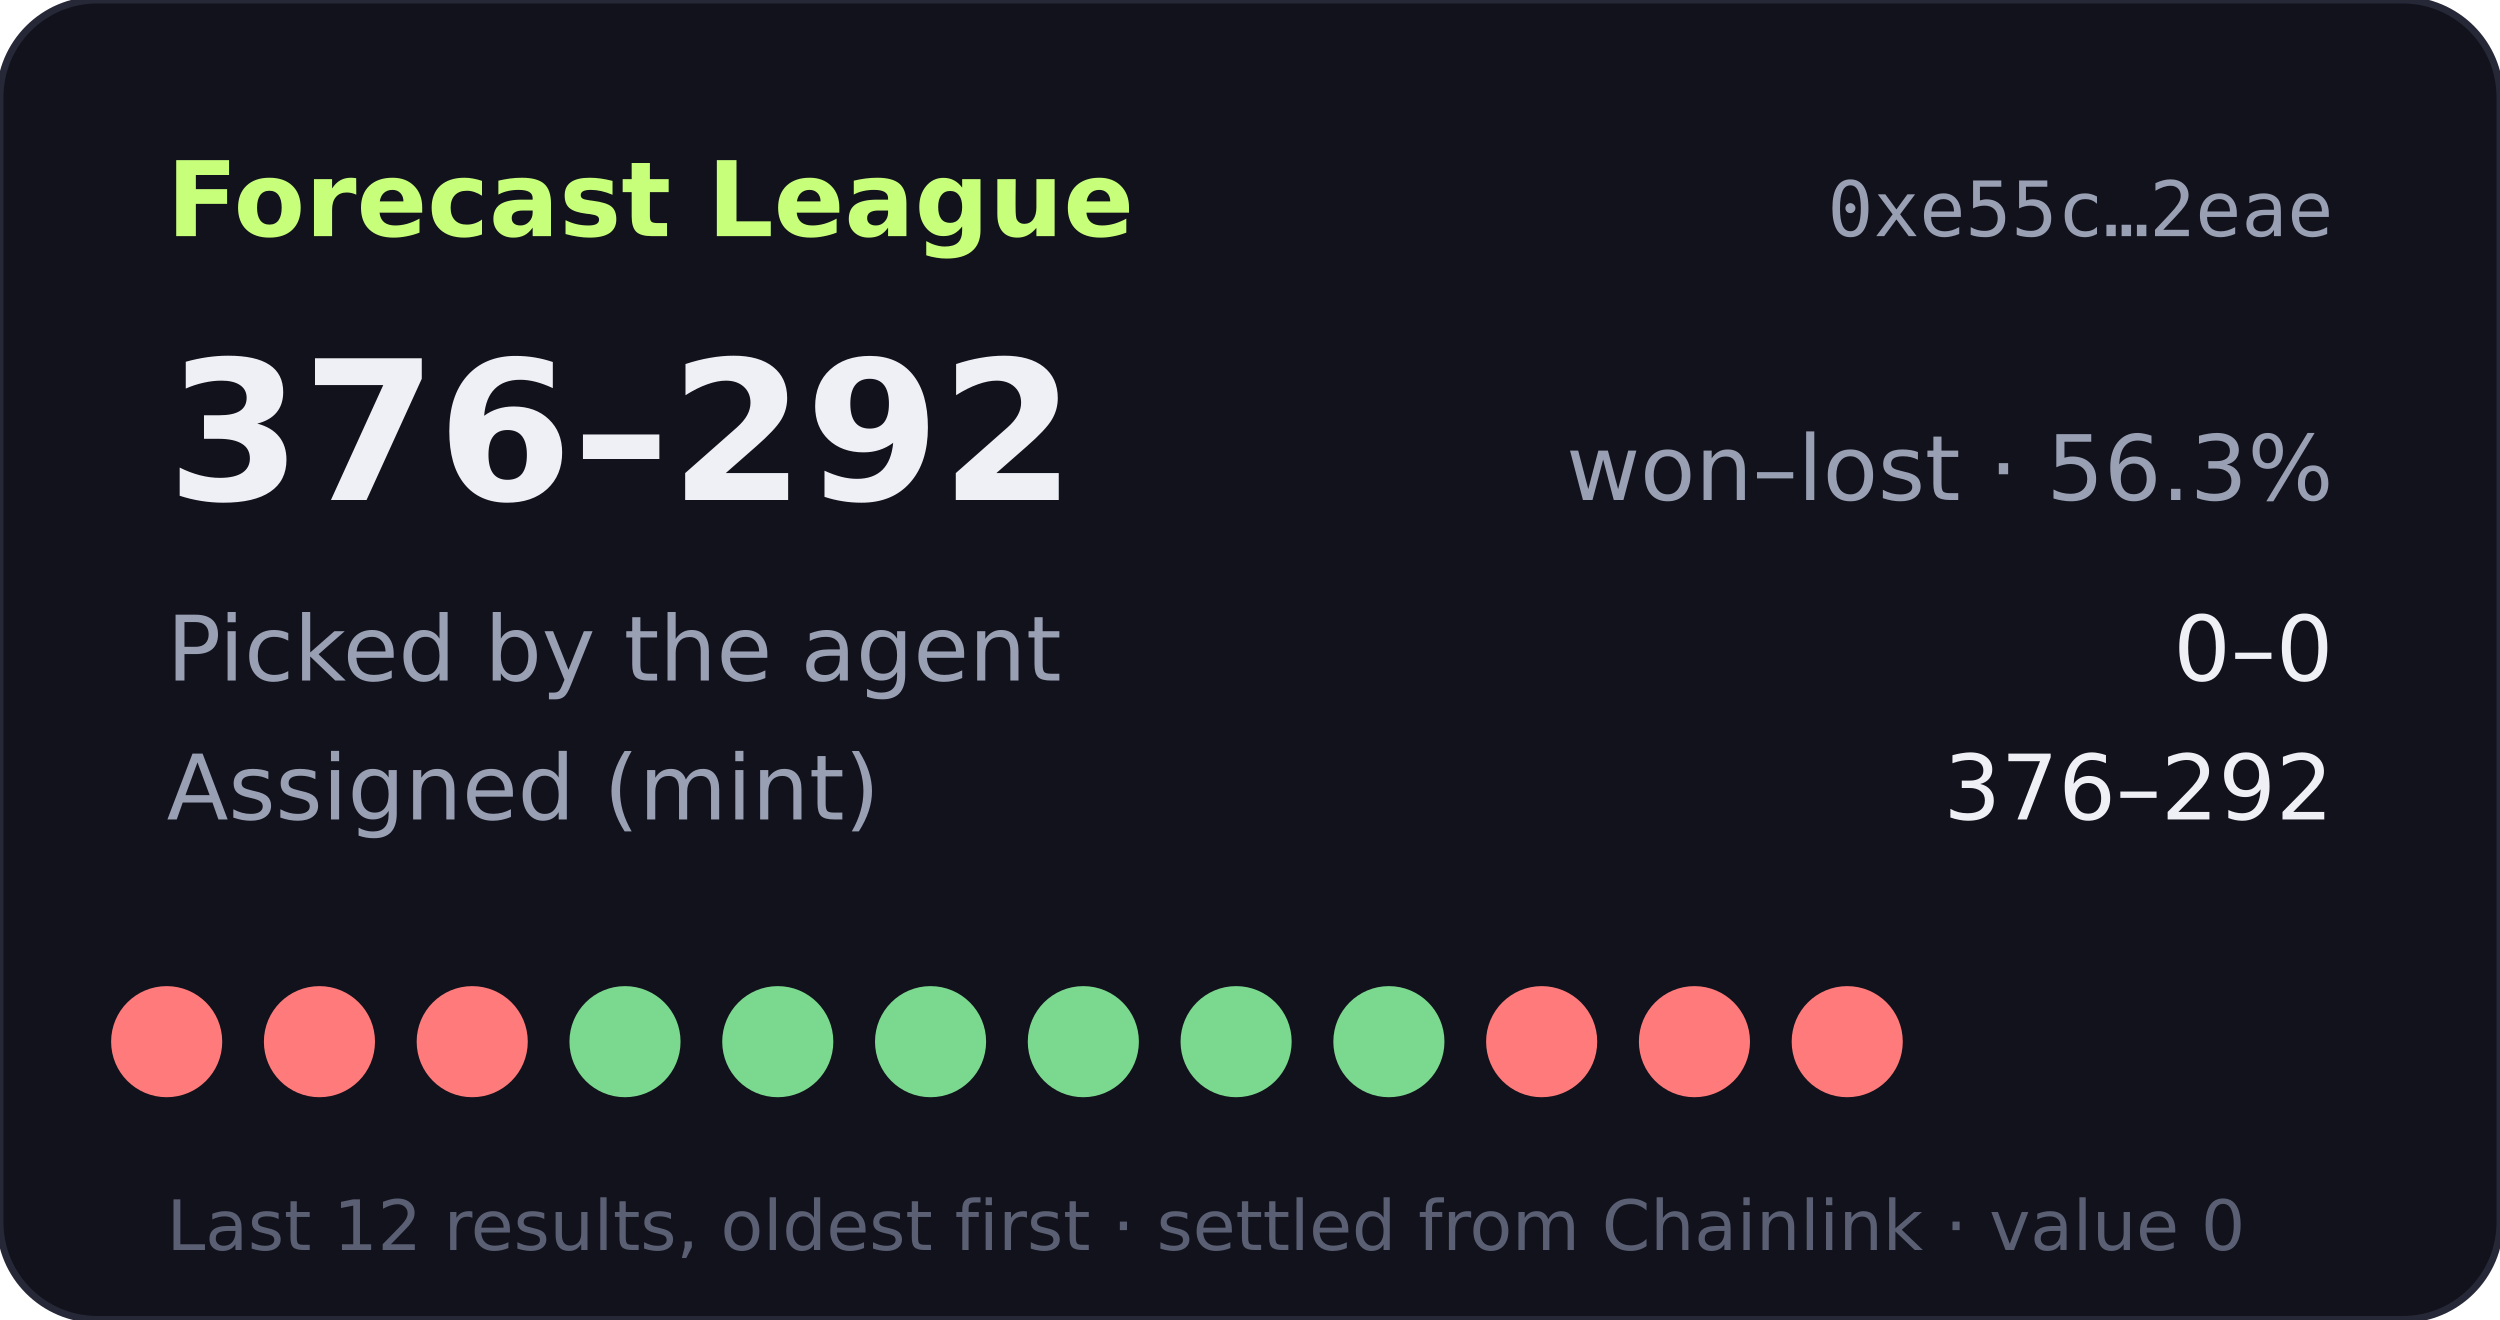
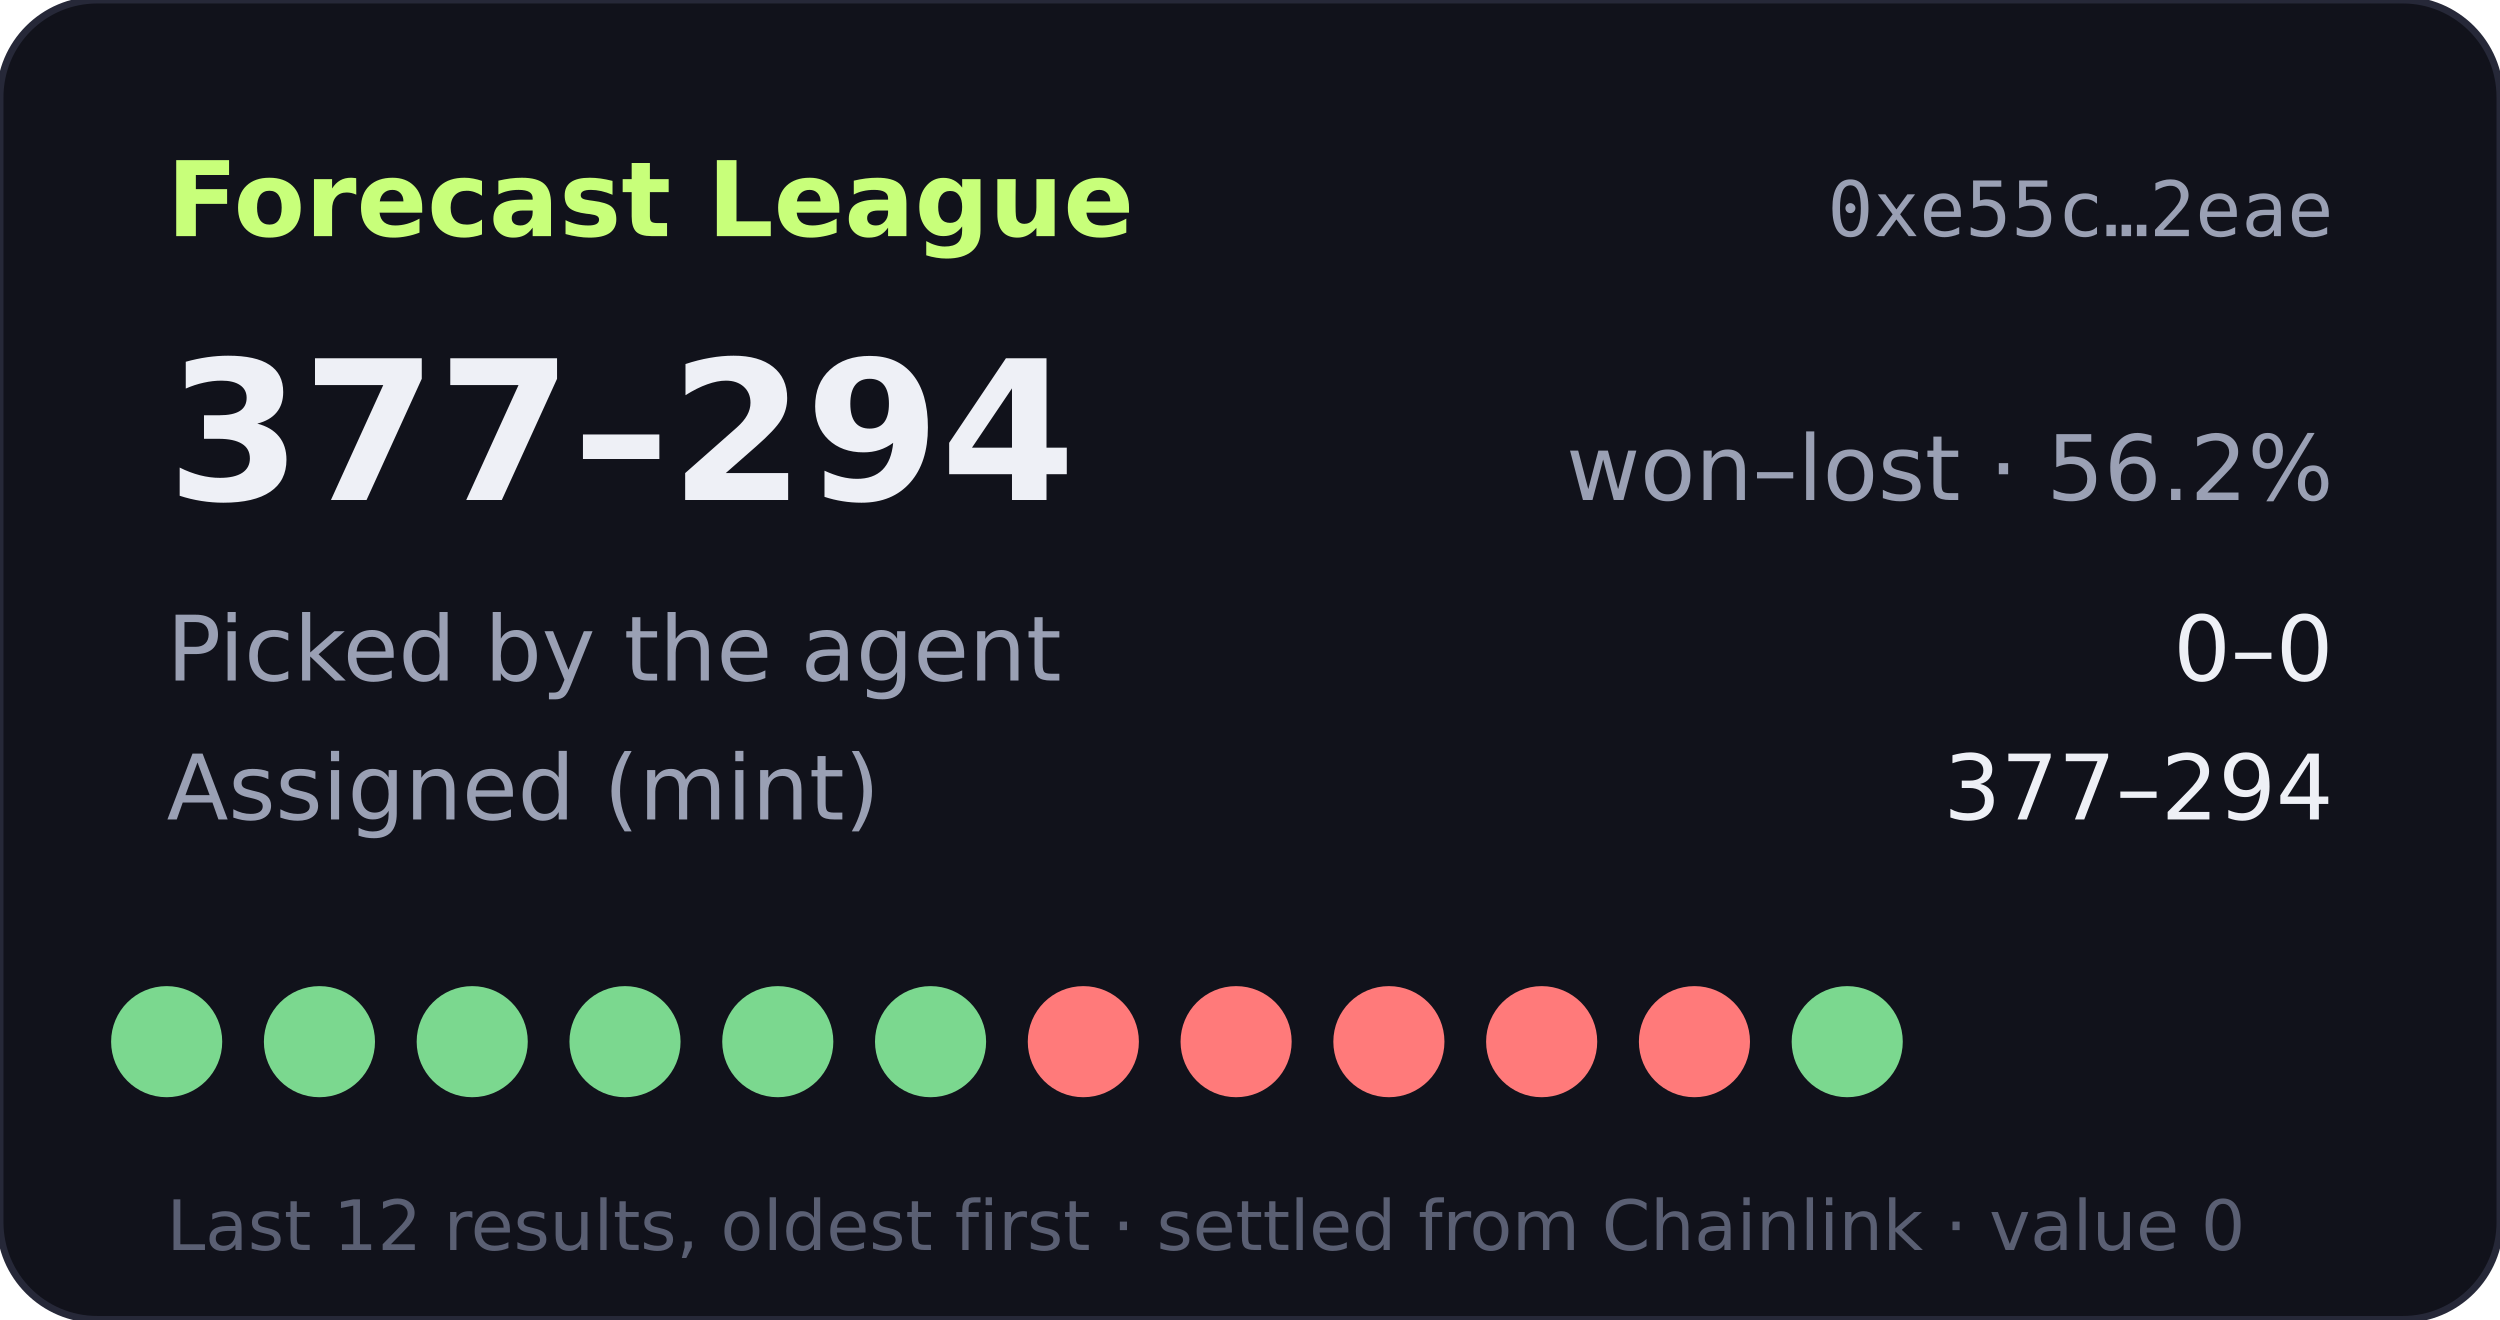
- <svg xmlns="http://www.w3.org/2000/svg" width="360" height="190" viewBox="0 0 360 190" role="img" aria-label="Forecast League record 376-292">
+ <svg xmlns="http://www.w3.org/2000/svg" width="360" height="190" viewBox="0 0 360 190" role="img" aria-label="Forecast League record 377-294">
  <rect width="360" height="190" rx="14" fill="#11121b" stroke="#262838" />
  <text x="24" y="34" fill="#c8ff7a" font-size="15" font-weight="700" font-family="Verdana,DejaVu Sans,sans-serif">Forecast League</text>
  <text x="336" y="34" fill="#9aa0b4" font-size="11" text-anchor="end" font-family="monospace">0xe55c…2eae</text>
  <g font-family="Verdana,DejaVu Sans,sans-serif">
-     <text x="24" y="72" fill="#eef0f6" font-size="28" font-weight="700">376–292</text>
-     <text x="336" y="72" fill="#9aa0b4" font-size="13" text-anchor="end">won–lost · 56.3%</text>
+     <text x="24" y="72" fill="#eef0f6" font-size="28" font-weight="700">377–294</text>
+     <text x="336" y="72" fill="#9aa0b4" font-size="13" text-anchor="end">won–lost · 56.2%</text>
    <text x="24" y="98" fill="#9aa0b4" font-size="13">Picked by the agent</text>
    <text x="336" y="98" fill="#eef0f6" font-size="13" text-anchor="end">0–0</text>
    <text x="24" y="118" fill="#9aa0b4" font-size="13">Assigned (mint)</text>
-     <text x="336" y="118" fill="#eef0f6" font-size="13" text-anchor="end">376–292</text>
-     <circle cx="24" cy="150" r="8" fill="#ff7a7a" />
-     <circle cx="46" cy="150" r="8" fill="#ff7a7a" />
-     <circle cx="68" cy="150" r="8" fill="#ff7a7a" />
+     <text x="336" y="118" fill="#eef0f6" font-size="13" text-anchor="end">377–294</text>
+     <circle cx="24" cy="150" r="8" fill="#7bd88f" />
+     <circle cx="46" cy="150" r="8" fill="#7bd88f" />
+     <circle cx="68" cy="150" r="8" fill="#7bd88f" />
    <circle cx="90" cy="150" r="8" fill="#7bd88f" />
    <circle cx="112" cy="150" r="8" fill="#7bd88f" />
    <circle cx="134" cy="150" r="8" fill="#7bd88f" />
-     <circle cx="156" cy="150" r="8" fill="#7bd88f" />
-     <circle cx="178" cy="150" r="8" fill="#7bd88f" />
-     <circle cx="200" cy="150" r="8" fill="#7bd88f" />
+     <circle cx="156" cy="150" r="8" fill="#ff7a7a" />
+     <circle cx="178" cy="150" r="8" fill="#ff7a7a" />
+     <circle cx="200" cy="150" r="8" fill="#ff7a7a" />
    <circle cx="222" cy="150" r="8" fill="#ff7a7a" />
    <circle cx="244" cy="150" r="8" fill="#ff7a7a" />
-     <circle cx="266" cy="150" r="8" fill="#ff7a7a" />
+     <circle cx="266" cy="150" r="8" fill="#7bd88f" />
    <text x="24" y="180" fill="#5a5f73" font-size="10">Last 12 results, oldest first · settled from Chainlink · value 0</text>
  </g>
</svg>
